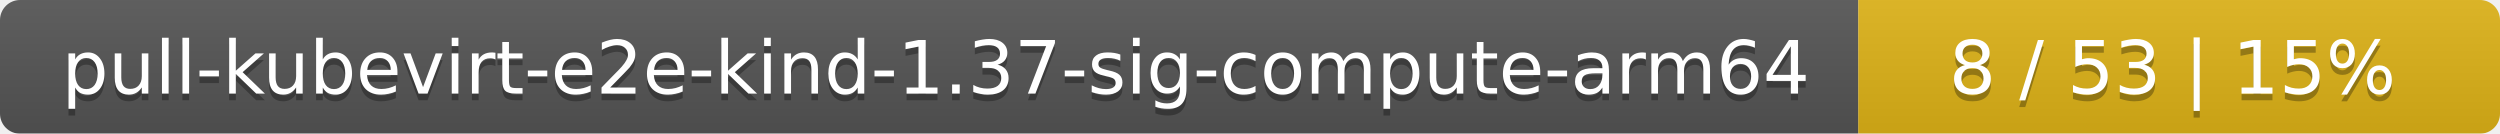
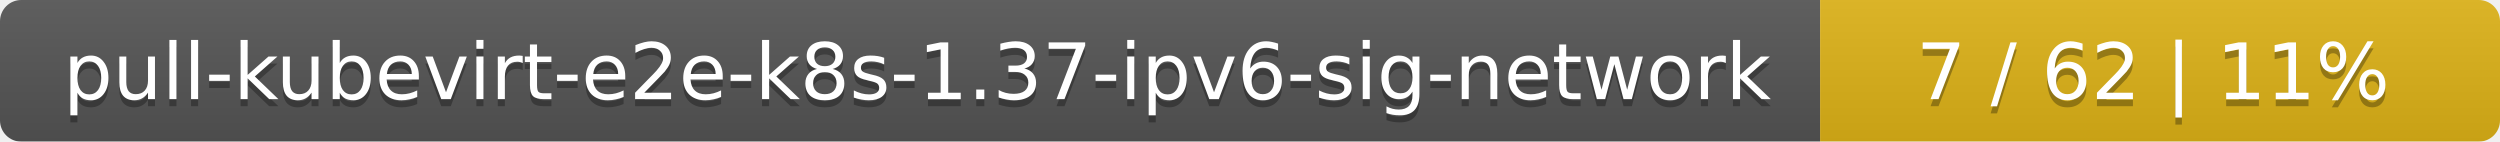
- <svg xmlns="http://www.w3.org/2000/svg" width="374" height="20">
+ <svg xmlns="http://www.w3.org/2000/svg" width="353" height="20">
  <linearGradient id="smooth" x2="0" y2="100%">
    <stop offset="0" stop-color="#bbb" stop-opacity=".1" />
    <stop offset="1" stop-opacity=".1" />
  </linearGradient>
  <mask id="round">
-     <rect width="374" height="20" rx="3" fill="#fff" />
+     <rect width="353" height="20" rx="3" fill="#fff" />
  </mask>
  <g mask="url(#round)">
-     <rect width="278" height="20" fill="#555" />
-     <rect x="278" width="96" height="20" fill="#dfb317" />
-     <rect width="374" height="20" fill="url(#smooth)" />
+     <rect width="257" height="20" fill="#555" />
+     <rect x="257" width="96" height="20" fill="#dfb317" />
+     <rect width="353" height="20" fill="url(#smooth)" />
  </g>
  <g fill="#fff" text-anchor="middle" font-family="DejaVu Sans,Verdana,Geneva,sans-serif" font-size="11">
-     <text x="140" y="15" fill="#010101" fill-opacity=".3">pull-kubevirt-e2e-kind-1.37-sig-compute-arm64</text>
-     <text x="140" y="14">pull-kubevirt-e2e-kind-1.37-sig-compute-arm64</text>
-     <text x="325" y="15" fill="#010101" fill-opacity=".3">8 / 53    |    15%</text>
-     <text x="325" y="14">8 / 53    |    15%</text>
+     <text x="129.5" y="15" fill="#010101" fill-opacity=".3">pull-kubevirt-e2e-k8s-1.37-ipv6-sig-network</text>
+     <text x="129.5" y="14">pull-kubevirt-e2e-k8s-1.37-ipv6-sig-network</text>
+     <text x="304" y="15" fill="#010101" fill-opacity=".3">7 / 62    |    11%</text>
+     <text x="304" y="14">7 / 62    |    11%</text>
  </g>
</svg>
